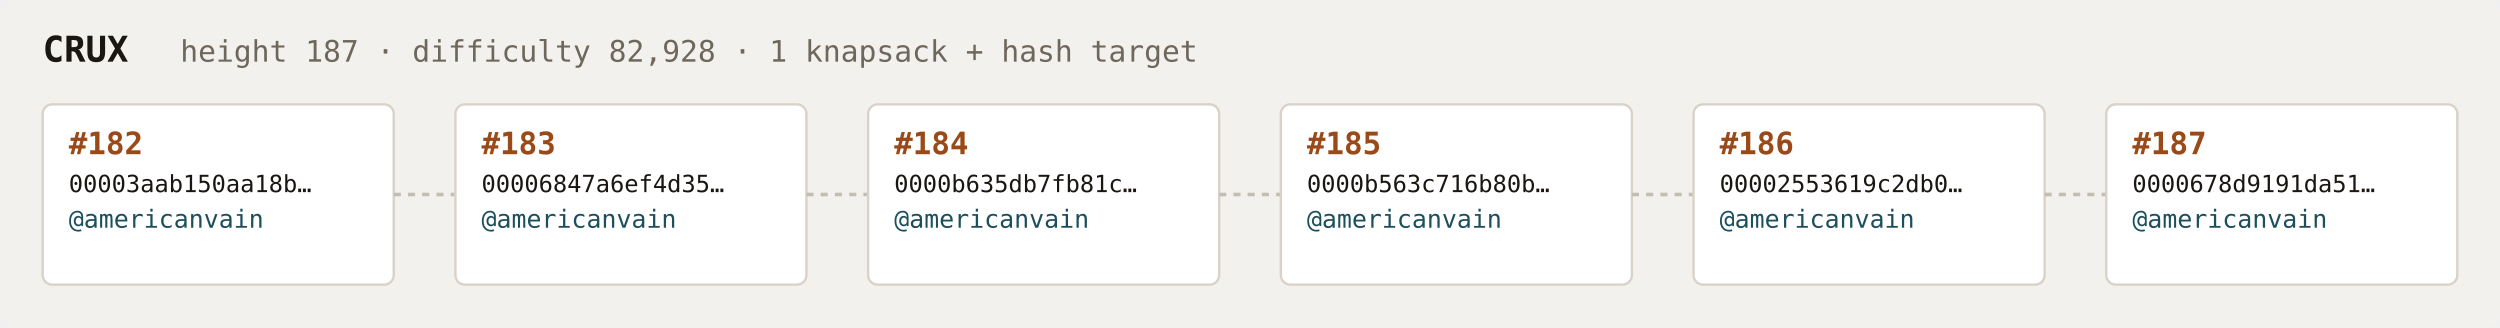
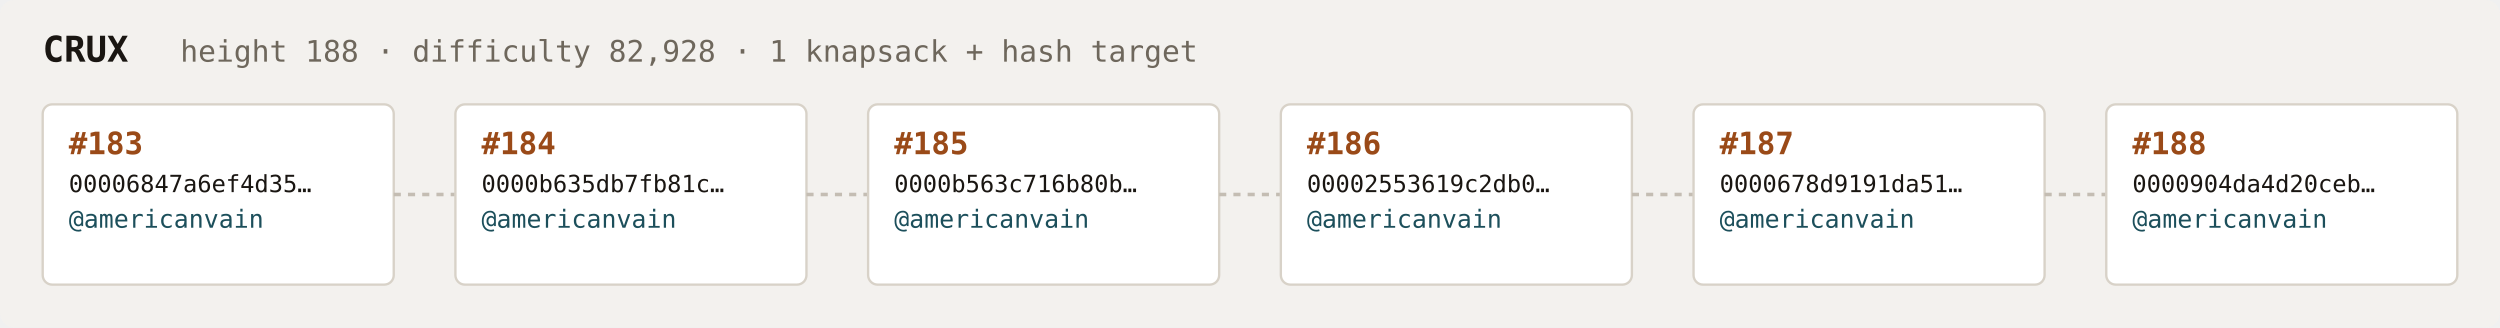
<svg xmlns="http://www.w3.org/2000/svg" width="1054" height="138" viewBox="0 0 1054 138" font-family="ui-monospace,SFMono-Regular,Menlo,monospace">
  <rect fill="#f3f1ee" width="1054" height="138" rx="6" />
  <text x="18" y="26" fill="#1a1612" font-size="15" font-weight="700">CRUX</text>
-   <text x="76" y="26" fill="#6e675c" font-size="12.5">height 187 · difficulty 82,928 · 1 knapsack + hash target</text>
+   <text x="76" y="26" fill="#6e675c" font-size="12.5">height 188 · difficulty 82,928 · 1 knapsack + hash target</text>
  <rect x="18" y="44" width="148" height="76" rx="4" fill="#ffffff" stroke="#d8d2c8" stroke-width="1" />
-   <text x="29" y="65" fill="#9a4a18" font-size="13" font-weight="700">#182</text>
-   <text x="29" y="81" fill="#1a1612" font-size="10">00003aab150aa18b…</text>
+   <text x="29" y="65" fill="#9a4a18" font-size="13" font-weight="700">#183</text>
+   <text x="29" y="81" fill="#1a1612" font-size="10">00006847a6ef4d35…</text>
  <text x="29" y="96" fill="#1c4f5b" font-size="10.5">@americanvain</text>
  <text x="29" y="110" fill="#6e675c" font-size="9" />
  <line x1="166" y1="82.0" x2="192" y2="82.0" stroke="#c4bdb3" stroke-width="1.5" stroke-dasharray="3 3" />
  <rect x="192" y="44" width="148" height="76" rx="4" fill="#ffffff" stroke="#d8d2c8" stroke-width="1" />
-   <text x="203" y="65" fill="#9a4a18" font-size="13" font-weight="700">#183</text>
-   <text x="203" y="81" fill="#1a1612" font-size="10">00006847a6ef4d35…</text>
+   <text x="203" y="65" fill="#9a4a18" font-size="13" font-weight="700">#184</text>
+   <text x="203" y="81" fill="#1a1612" font-size="10">0000b635db7fb81c…</text>
  <text x="203" y="96" fill="#1c4f5b" font-size="10.5">@americanvain</text>
  <text x="203" y="110" fill="#6e675c" font-size="9" />
  <line x1="340" y1="82.0" x2="366" y2="82.0" stroke="#c4bdb3" stroke-width="1.5" stroke-dasharray="3 3" />
  <rect x="366" y="44" width="148" height="76" rx="4" fill="#ffffff" stroke="#d8d2c8" stroke-width="1" />
-   <text x="377" y="65" fill="#9a4a18" font-size="13" font-weight="700">#184</text>
-   <text x="377" y="81" fill="#1a1612" font-size="10">0000b635db7fb81c…</text>
+   <text x="377" y="65" fill="#9a4a18" font-size="13" font-weight="700">#185</text>
+   <text x="377" y="81" fill="#1a1612" font-size="10">0000b563c716b80b…</text>
  <text x="377" y="96" fill="#1c4f5b" font-size="10.5">@americanvain</text>
  <text x="377" y="110" fill="#6e675c" font-size="9" />
  <line x1="514" y1="82.0" x2="540" y2="82.0" stroke="#c4bdb3" stroke-width="1.5" stroke-dasharray="3 3" />
  <rect x="540" y="44" width="148" height="76" rx="4" fill="#ffffff" stroke="#d8d2c8" stroke-width="1" />
-   <text x="551" y="65" fill="#9a4a18" font-size="13" font-weight="700">#185</text>
-   <text x="551" y="81" fill="#1a1612" font-size="10">0000b563c716b80b…</text>
+   <text x="551" y="65" fill="#9a4a18" font-size="13" font-weight="700">#186</text>
+   <text x="551" y="81" fill="#1a1612" font-size="10">00002553619c2db0…</text>
  <text x="551" y="96" fill="#1c4f5b" font-size="10.5">@americanvain</text>
  <text x="551" y="110" fill="#6e675c" font-size="9" />
  <line x1="688" y1="82.0" x2="714" y2="82.0" stroke="#c4bdb3" stroke-width="1.5" stroke-dasharray="3 3" />
  <rect x="714" y="44" width="148" height="76" rx="4" fill="#ffffff" stroke="#d8d2c8" stroke-width="1" />
-   <text x="725" y="65" fill="#9a4a18" font-size="13" font-weight="700">#186</text>
-   <text x="725" y="81" fill="#1a1612" font-size="10">00002553619c2db0…</text>
+   <text x="725" y="65" fill="#9a4a18" font-size="13" font-weight="700">#187</text>
+   <text x="725" y="81" fill="#1a1612" font-size="10">0000678d9191da51…</text>
  <text x="725" y="96" fill="#1c4f5b" font-size="10.5">@americanvain</text>
  <text x="725" y="110" fill="#6e675c" font-size="9" />
  <line x1="862" y1="82.0" x2="888" y2="82.0" stroke="#c4bdb3" stroke-width="1.5" stroke-dasharray="3 3" />
  <rect x="888" y="44" width="148" height="76" rx="4" fill="#ffffff" stroke="#d8d2c8" stroke-width="1" />
-   <text x="899" y="65" fill="#9a4a18" font-size="13" font-weight="700">#187</text>
-   <text x="899" y="81" fill="#1a1612" font-size="10">0000678d9191da51…</text>
+   <text x="899" y="65" fill="#9a4a18" font-size="13" font-weight="700">#188</text>
+   <text x="899" y="81" fill="#1a1612" font-size="10">0000904da4d20ceb…</text>
  <text x="899" y="96" fill="#1c4f5b" font-size="10.5">@americanvain</text>
  <text x="899" y="110" fill="#6e675c" font-size="9" />
</svg>
